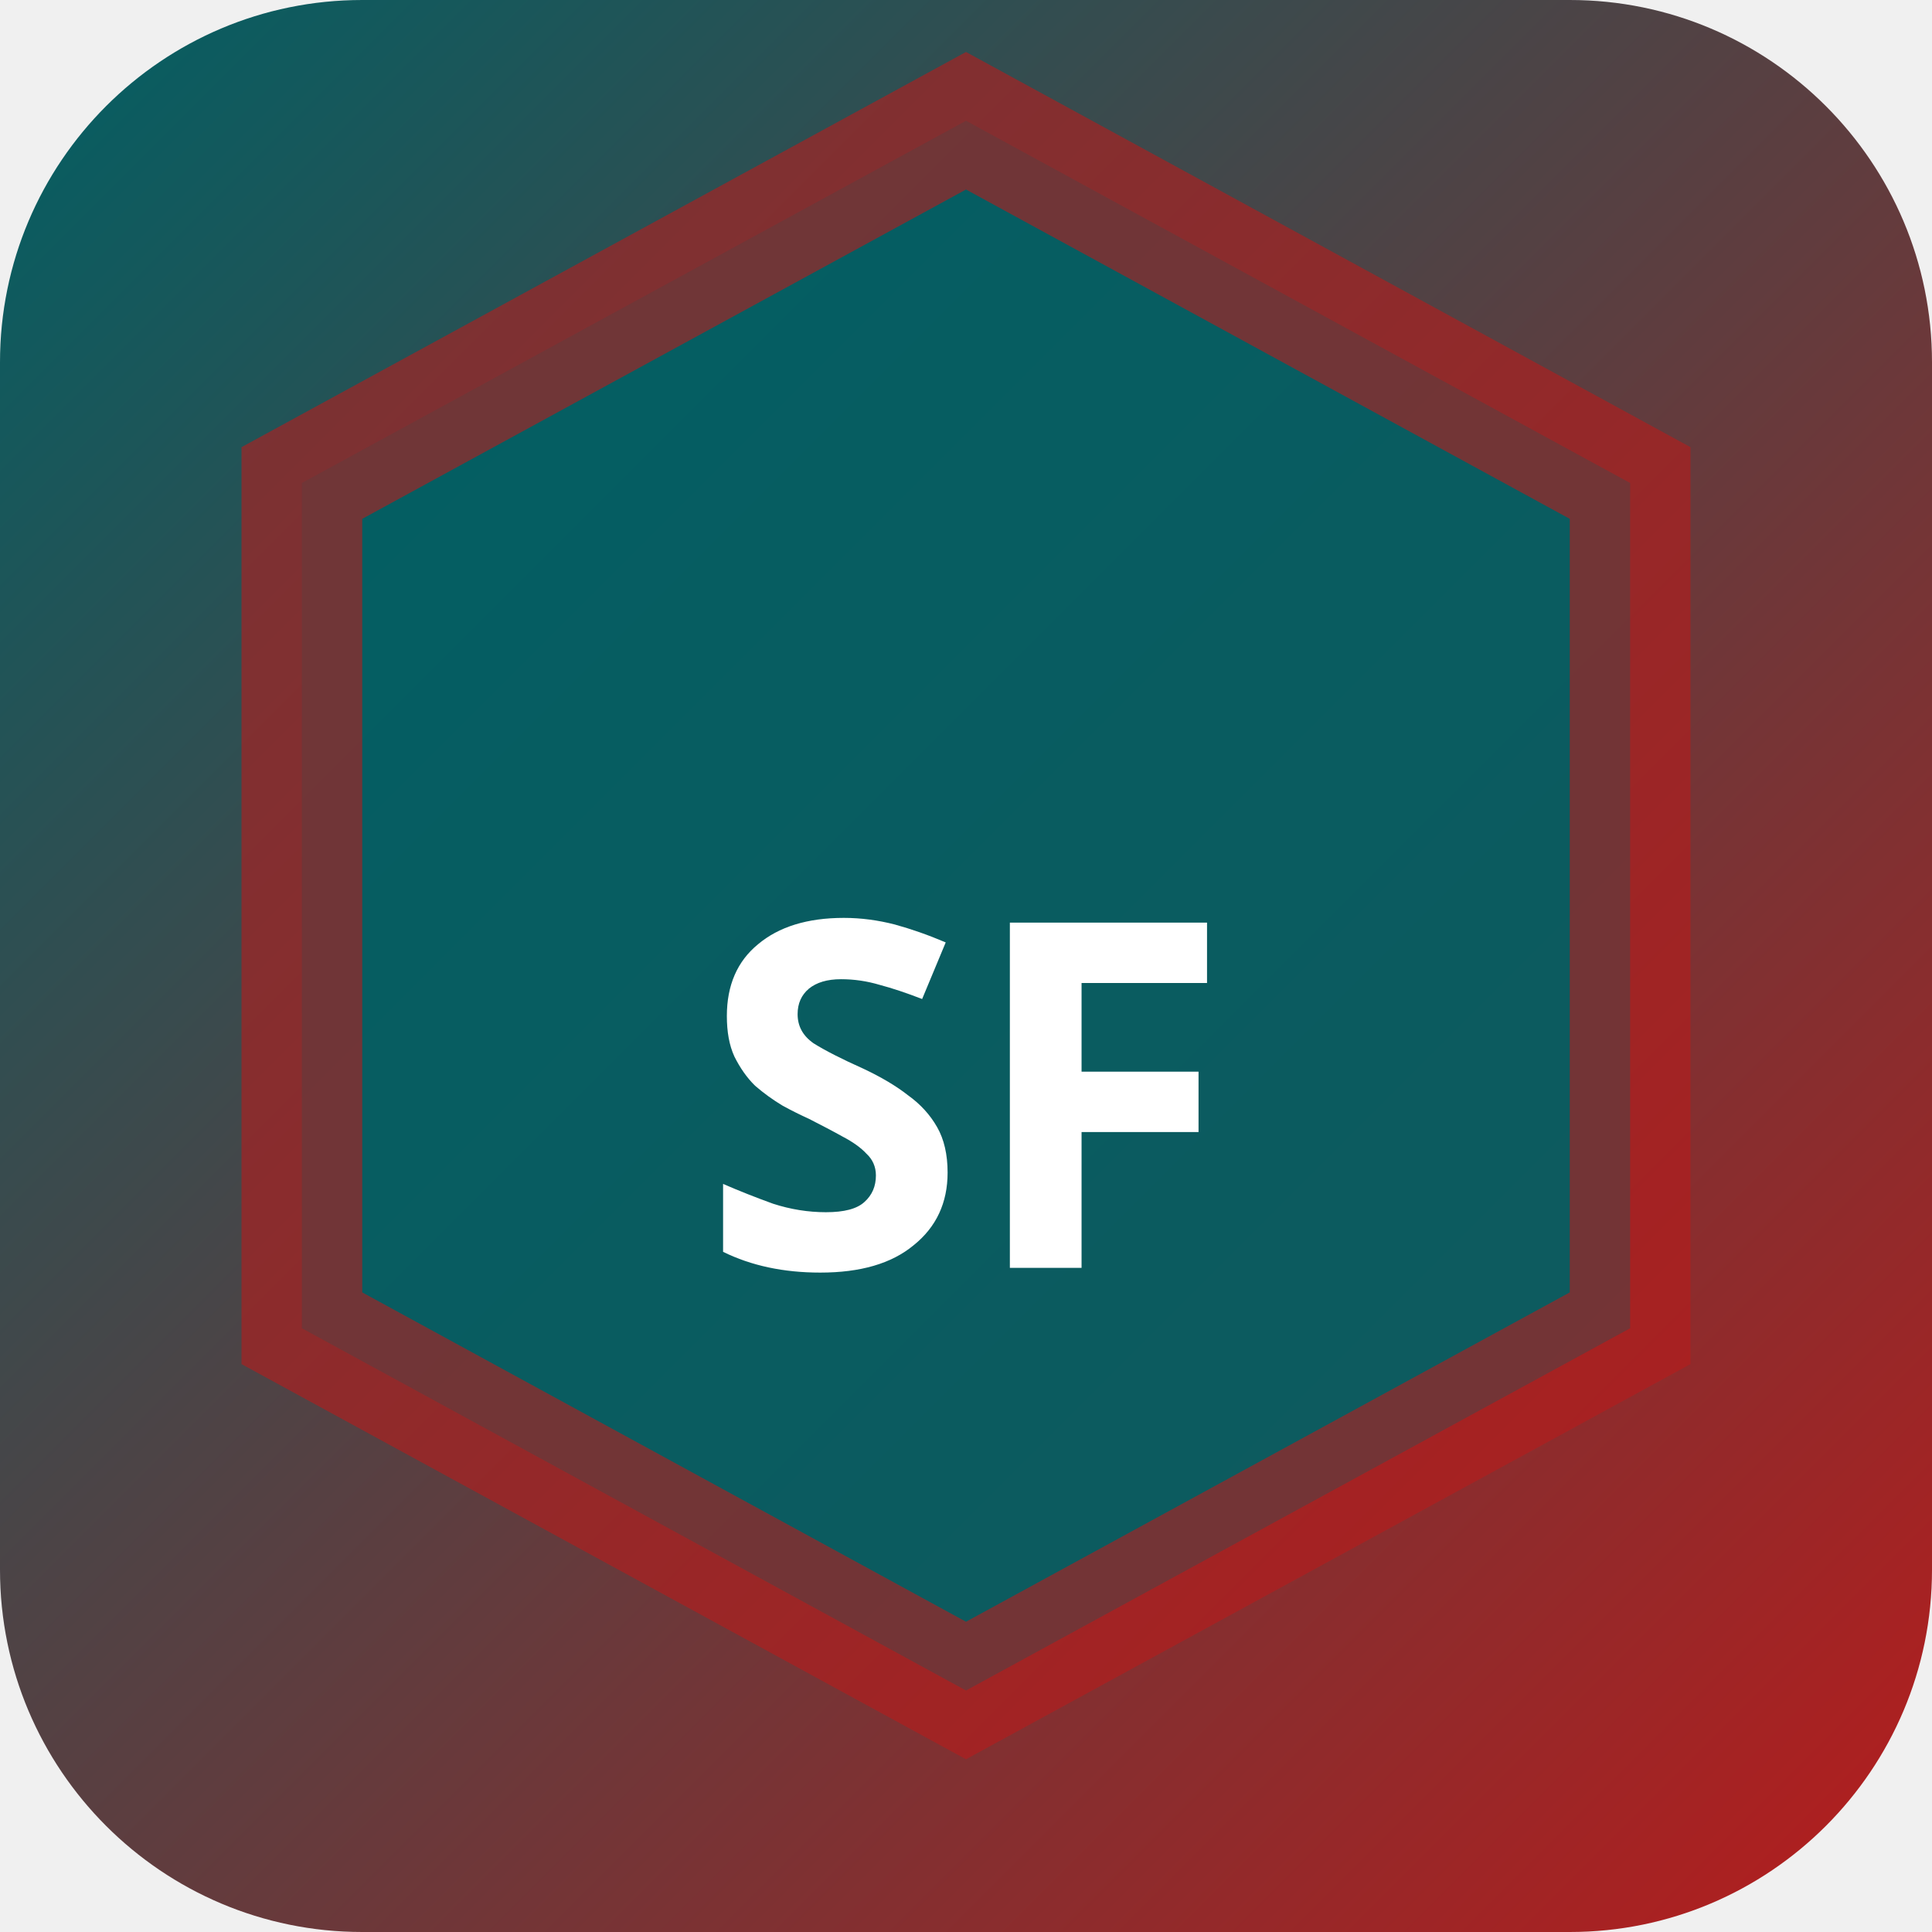
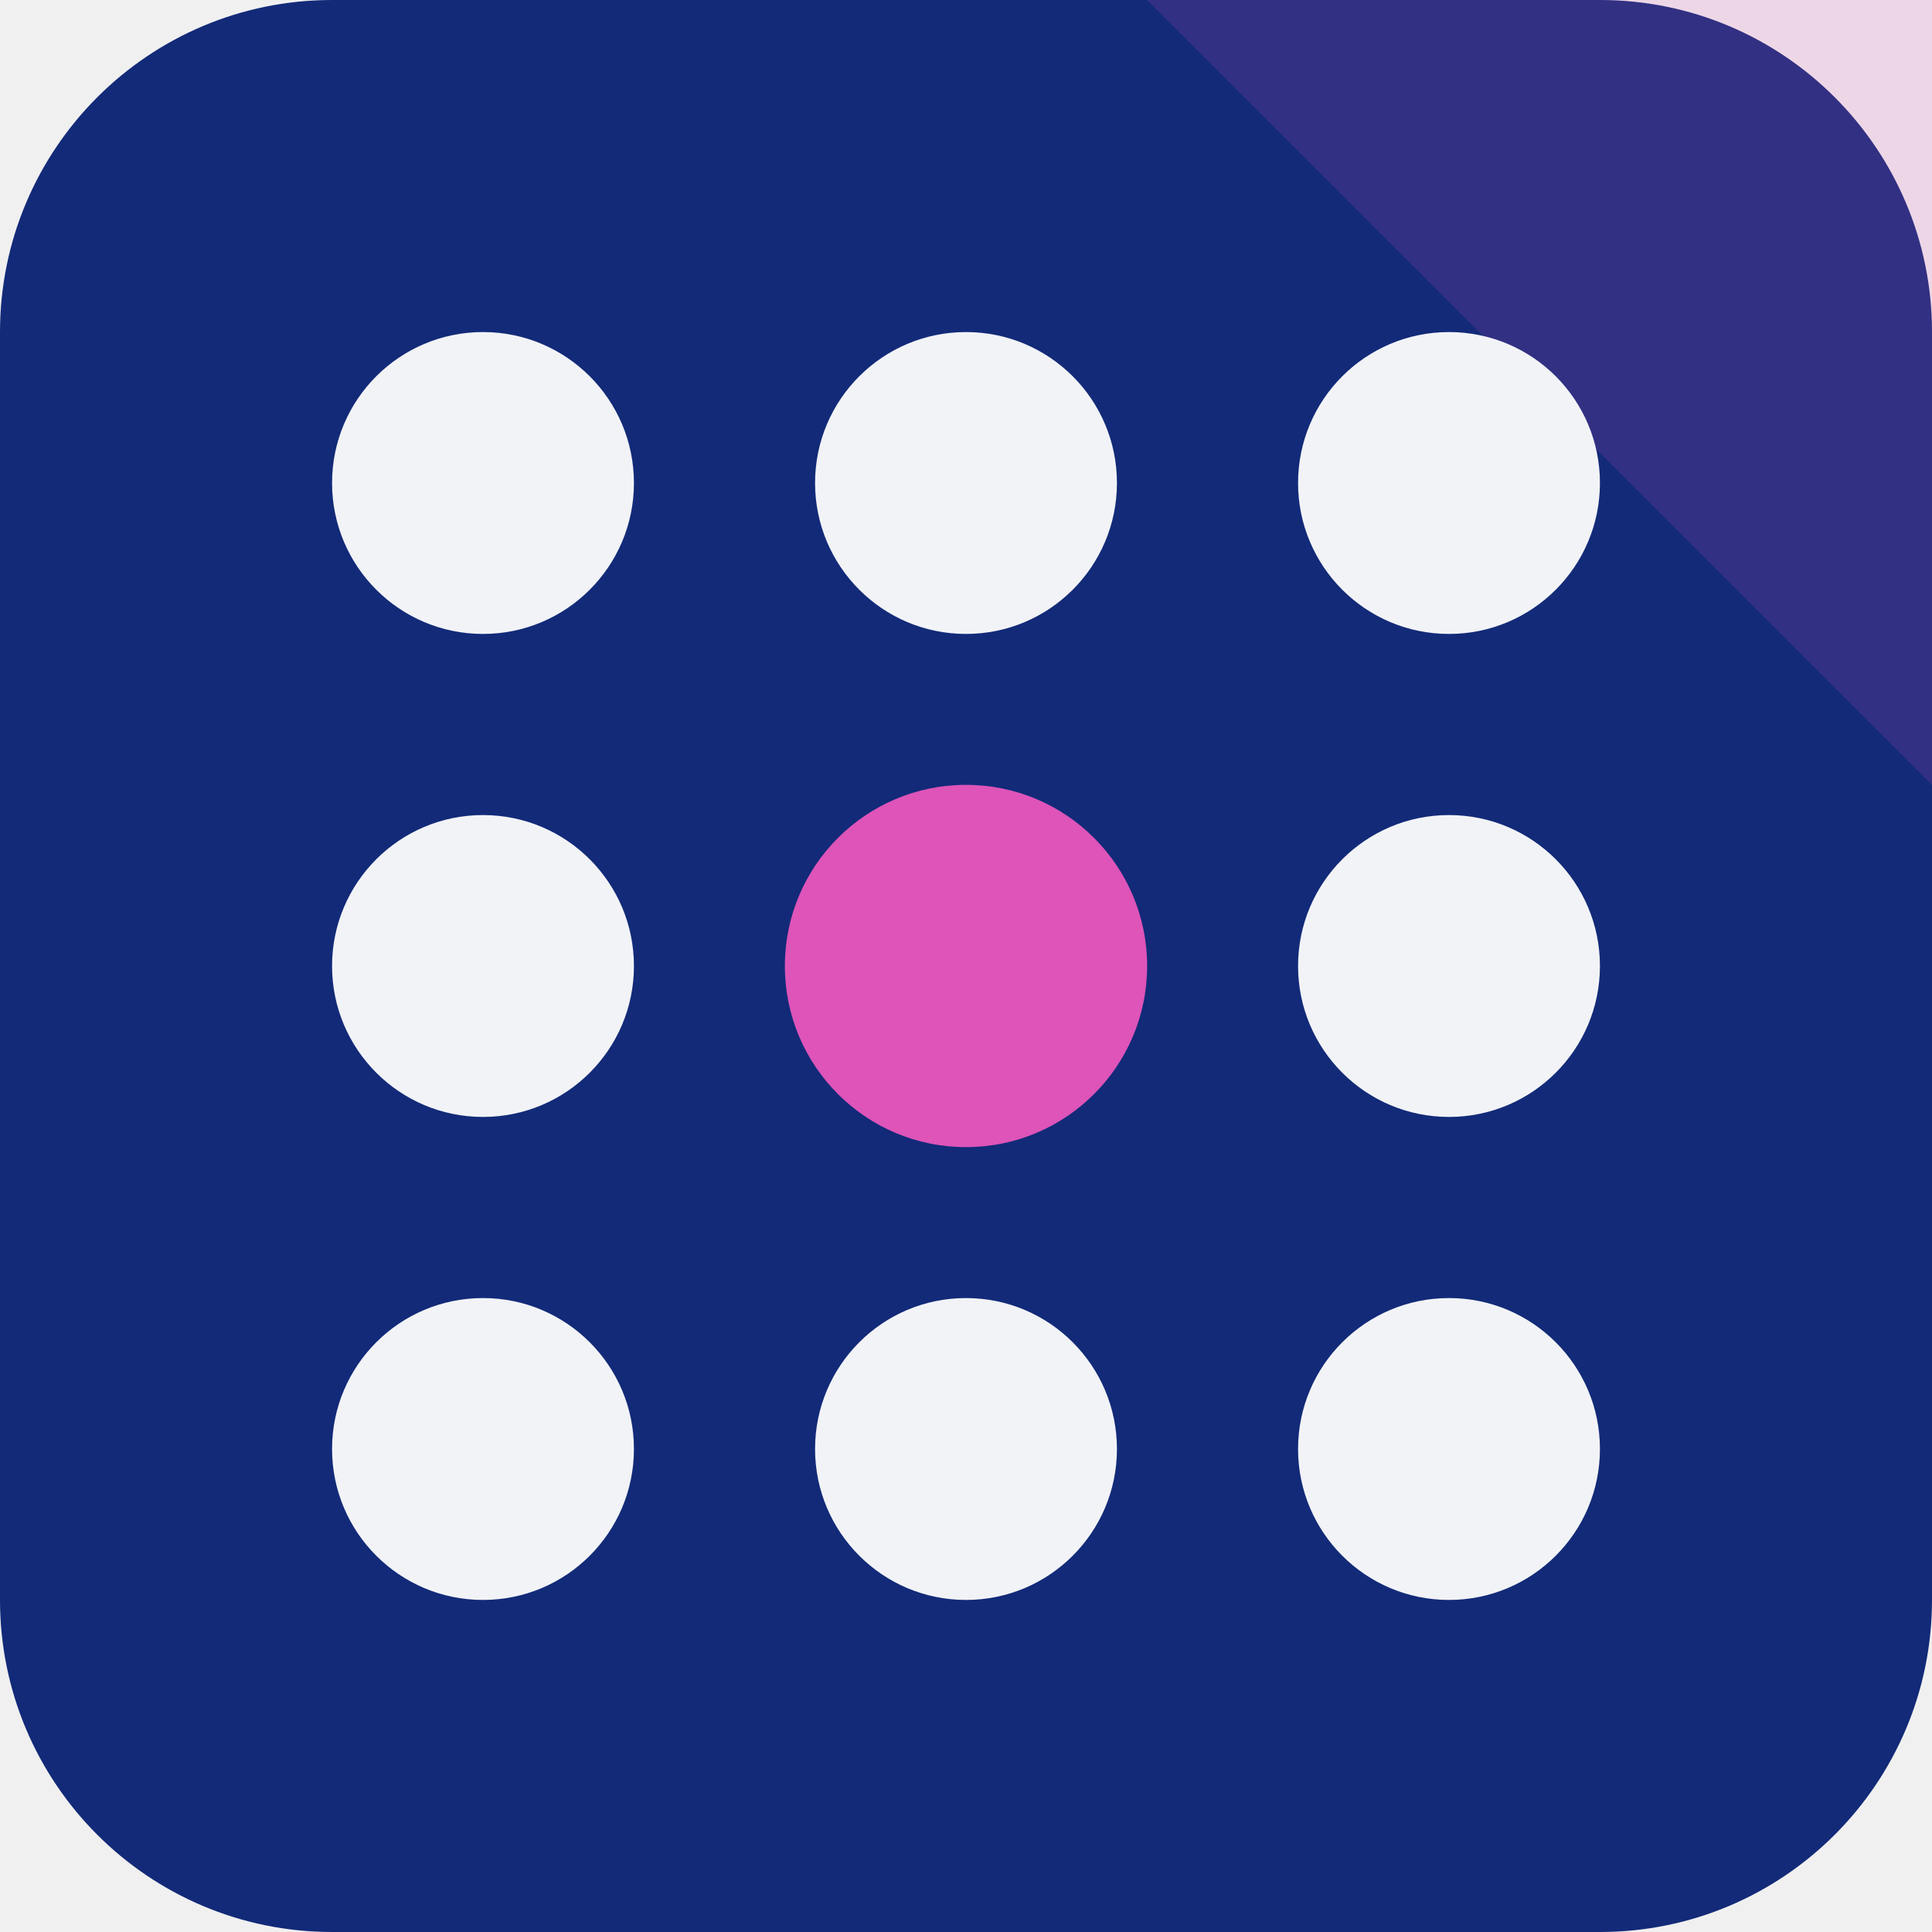
- <svg xmlns="http://www.w3.org/2000/svg" width="32" height="32" viewBox="0 0 32 32">
-   <defs>
-     <linearGradient id="bgsf-t" x1="0" y1="0" x2="1" y2="1">
-       <stop offset="0%" stop-color="#006064" />
-       <stop offset="100%" stop-color="#b71c1c" />
-     </linearGradient>
-   </defs>
-   <rect width="32" height="32" rx="6" fill="url(#bgsf-t)" />
-   <polygon points="16,2 27,8 27,22 16,28 5,22 5,8" fill="rgba(0,96,100,0.9)" stroke="rgba(183,28,28,0.6)" stroke-width="2" />
-   <text x="16" y="21" text-anchor="middle" fill="#fff" font-size="8" font-weight="700" font-family="system-ui">SF</text>
+ <svg xmlns="http://www.w3.org/2000/svg" width="64" height="64" viewBox="0 0 64 64" role="img">
+   <rect width="64" height="64" rx="11" fill="hsl(226 74% 27%)" />
+   <path d="M64 0v26L38 0Z" fill="hsl(316 68% 60%)" opacity="0.16" />
+   <g transform="rotate(0 32 32)">
+     <circle cx="16" cy="16" r="5" fill="hsl(226 24% 96%)" />
+     <circle cx="32" cy="16" r="5" fill="hsl(226 24% 96%)" />
+     <circle cx="48" cy="16" r="5" fill="hsl(226 24% 96%)" />
+     <circle cx="16" cy="32" r="5" fill="hsl(226 24% 96%)" />
+     <circle cx="32" cy="32" r="6" fill="hsl(316 68% 60%)" />
+     <circle cx="48" cy="32" r="5" fill="hsl(226 24% 96%)" />
+     <circle cx="16" cy="48" r="5" fill="hsl(226 24% 96%)" />
+     <circle cx="32" cy="48" r="5" fill="hsl(226 24% 96%)" />
+     <circle cx="48" cy="48" r="5" fill="hsl(226 24% 96%)" />
+   </g>
</svg>
